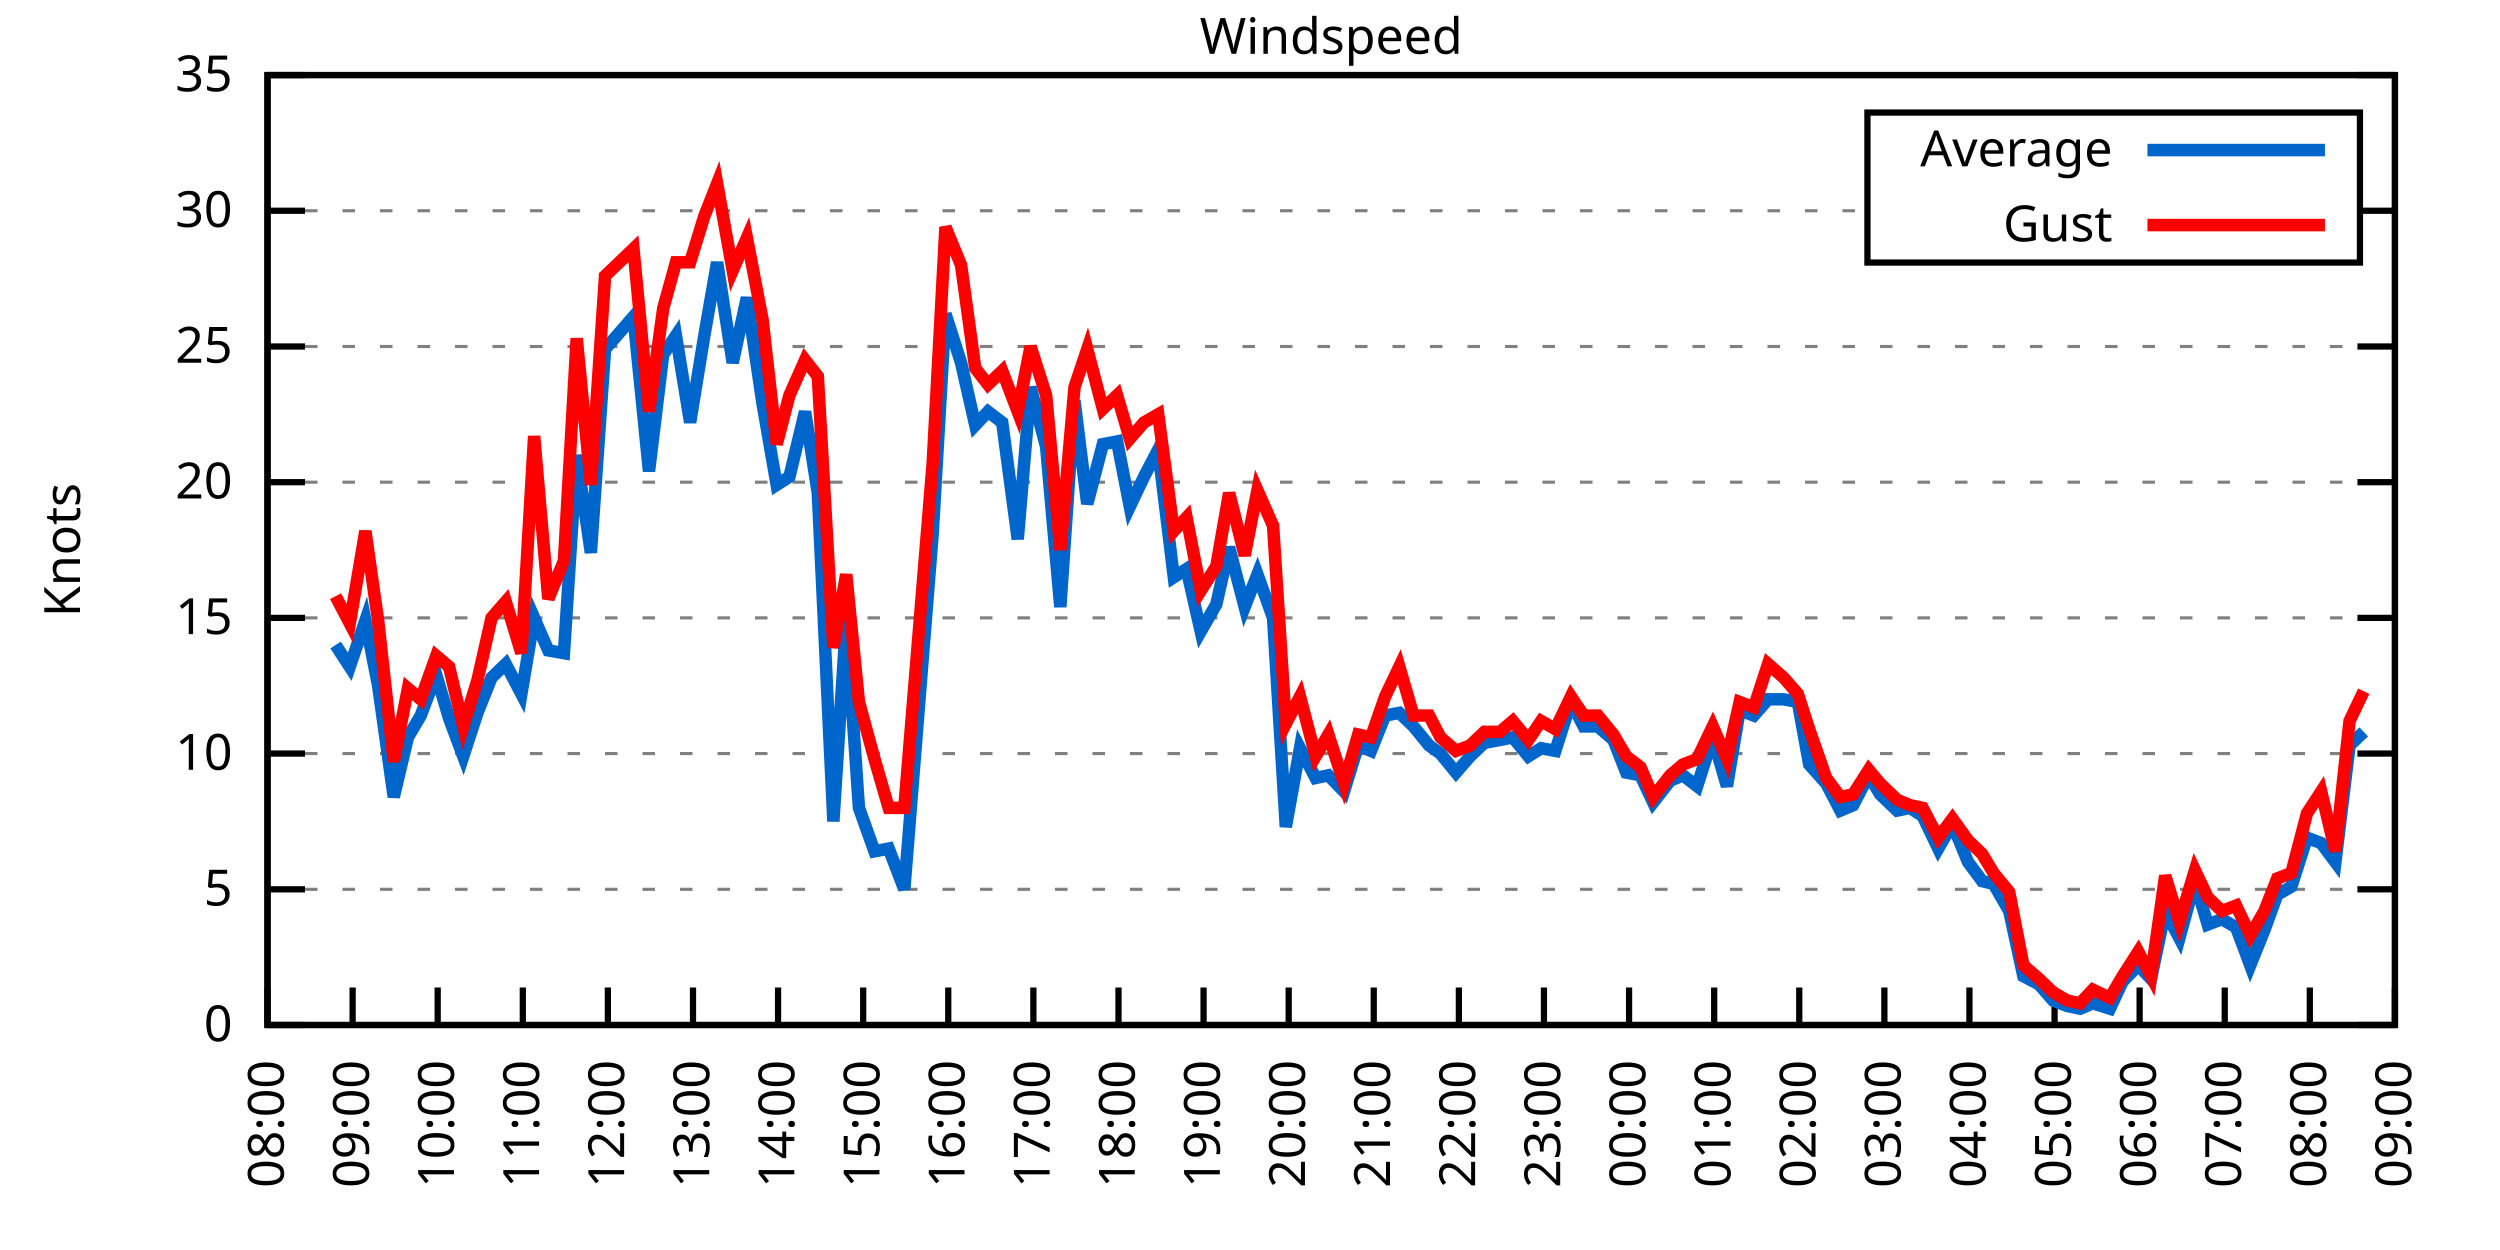
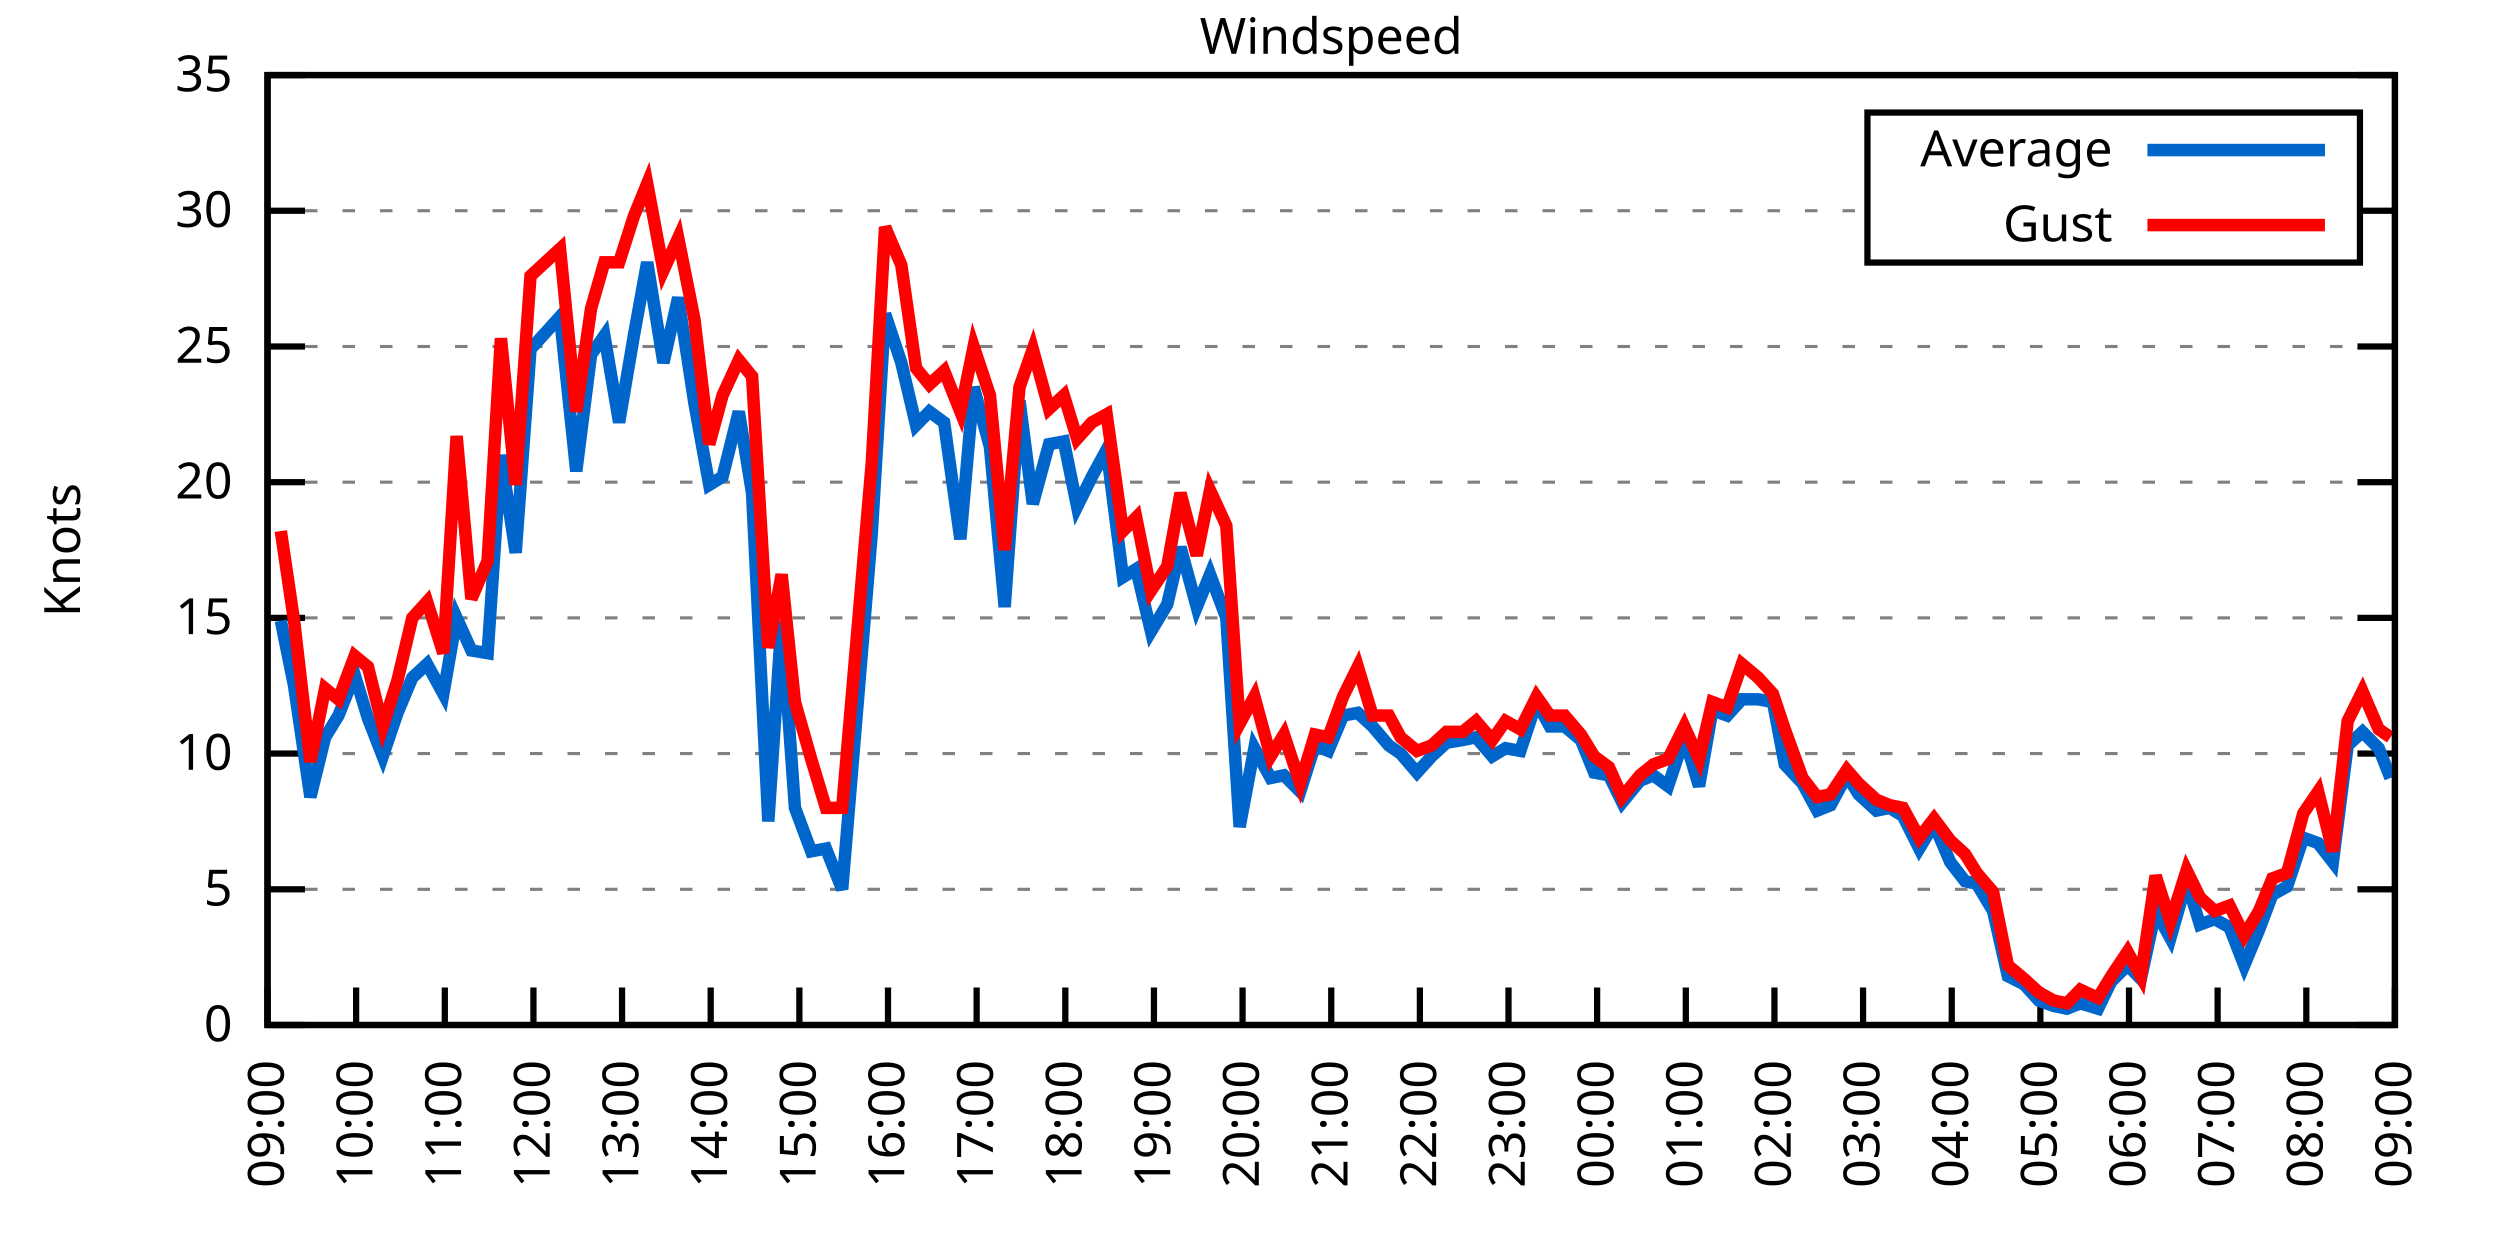
<svg xmlns="http://www.w3.org/2000/svg" xmlns:xlink="http://www.w3.org/1999/xlink" width="400" height="200" viewBox="0 0 400 200">
  <g id="gnuplot_canvas">
    <rect x="0" y="0" width="400" height="200" fill="none" />
    <defs>
      <circle id="gpDot" r="0.5" stroke-width="0.5" stroke="currentColor" />
      <path id="gpPt0" stroke-width="0.333" stroke="currentColor" d="M-1,0 h2 M0,-1 v2" />
      <path id="gpPt1" stroke-width="0.333" stroke="currentColor" d="M-1,-1 L1,1 M1,-1 L-1,1" />
      <path id="gpPt2" stroke-width="0.333" stroke="currentColor" d="M-1,0 L1,0 M0,-1 L0,1 M-1,-1 L1,1 M-1,1 L1,-1" />
      <rect id="gpPt3" stroke-width="0.333" stroke="currentColor" x="-1" y="-1" width="2" height="2" />
      <rect id="gpPt4" stroke-width="0.333" stroke="currentColor" fill="currentColor" x="-1" y="-1" width="2" height="2" />
      <circle id="gpPt5" stroke-width="0.333" stroke="currentColor" cx="0" cy="0" r="1" />
      <use xlink:href="#gpPt5" id="gpPt6" fill="currentColor" stroke="none" />
      <path id="gpPt7" stroke-width="0.333" stroke="currentColor" d="M0,-1.33 L-1.33,0.67 L1.33,0.67 z" />
      <use xlink:href="#gpPt7" id="gpPt8" fill="currentColor" stroke="none" />
      <use xlink:href="#gpPt7" id="gpPt9" stroke="currentColor" transform="rotate(180)" />
      <use xlink:href="#gpPt9" id="gpPt10" fill="currentColor" stroke="none" />
      <use xlink:href="#gpPt3" id="gpPt11" stroke="currentColor" transform="rotate(45)" />
      <use xlink:href="#gpPt11" id="gpPt12" fill="currentColor" stroke="none" />
      <path id="gpPt13" stroke-width="0.333" stroke="currentColor" d="M0,1.330 L1.265,0.411 L0.782,-1.067 L-0.782,-1.076 L-1.265,0.411 z" />
      <use xlink:href="#gpPt13" id="gpPt14" fill="currentColor" stroke="none" />
      <filter id="textbox" filterUnits="objectBoundingBox" x="0" y="0" height="1" width="1">
        <feFlood flood-color="white" flood-opacity="1" result="bgnd" />
        <feComposite in="SourceGraphic" in2="bgnd" operator="atop" />
      </filter>
      <filter id="greybox" filterUnits="objectBoundingBox" x="0" y="0" height="1" width="1">
        <feFlood flood-color="lightgrey" flood-opacity="1" result="grey" />
        <feComposite in="SourceGraphic" in2="grey" operator="atop" />
      </filter>
    </defs>
    <g fill="none" color="white" stroke="currentColor" stroke-width="1.00" stroke-linecap="butt" stroke-linejoin="miter">
</g>
    <g fill="none" color="black" stroke="currentColor" stroke-width="1.00" stroke-linecap="butt" stroke-linejoin="miter">
      <g stroke="none" shape-rendering="crispEdges">
        <polygon fill="rgb(255, 255, 255)" points="42.80,164.00 383.18,164.00 383.18,12.02 42.80,12.02 " />
      </g>
    </g>
    <g fill="none" color="black" stroke="currentColor" stroke-width="1.00" stroke-linecap="butt" stroke-linejoin="miter">
</g>
    <g fill="none" color="black" stroke="black" stroke-width="0.50" stroke-linecap="butt" stroke-linejoin="miter">
</g>
    <g fill="none" color="gray" stroke="currentColor" stroke-width="0.50" stroke-linecap="butt" stroke-linejoin="miter">
      <path stroke="gray" stroke-dasharray="2,4" class="gridline" d="M42.80,164.00 L383.19,164.00  " />
    </g>
    <g fill="none" color="gray" stroke="gray" stroke-width="1.00" stroke-linecap="butt" stroke-linejoin="miter">
</g>
    <g fill="none" color="black" stroke="currentColor" stroke-width="1.00" stroke-linecap="butt" stroke-linejoin="miter">
      <path stroke="black" d="M42.80,164.00 L48.80,164.00 M383.19,164.00 L377.19,164.00  " />
      <g transform="translate(37.20,166.60)" stroke="none" fill="black" font-family="Sans" font-size="8.00" text-anchor="end">
        <text>
          <tspan font-family="Sans"> 0</tspan>
        </text>
      </g>
    </g>
    <g fill="none" color="black" stroke="currentColor" stroke-width="1.00" stroke-linecap="butt" stroke-linejoin="miter">
</g>
    <g fill="none" color="black" stroke="black" stroke-width="0.50" stroke-linecap="butt" stroke-linejoin="miter">
</g>
    <g fill="none" color="gray" stroke="currentColor" stroke-width="0.50" stroke-linecap="butt" stroke-linejoin="miter">
      <path stroke="gray" stroke-dasharray="2,4" class="gridline" d="M42.80,142.29 L383.19,142.29  " />
    </g>
    <g fill="none" color="gray" stroke="gray" stroke-width="1.00" stroke-linecap="butt" stroke-linejoin="miter">
</g>
    <g fill="none" color="black" stroke="currentColor" stroke-width="1.00" stroke-linecap="butt" stroke-linejoin="miter">
      <path stroke="black" d="M42.80,142.29 L48.80,142.29 M383.19,142.29 L377.19,142.29  " />
      <g transform="translate(37.20,144.89)" stroke="none" fill="black" font-family="Sans" font-size="8.00" text-anchor="end">
        <text>
          <tspan font-family="Sans"> 5</tspan>
        </text>
      </g>
    </g>
    <g fill="none" color="black" stroke="currentColor" stroke-width="1.00" stroke-linecap="butt" stroke-linejoin="miter">
</g>
    <g fill="none" color="black" stroke="black" stroke-width="0.50" stroke-linecap="butt" stroke-linejoin="miter">
</g>
    <g fill="none" color="gray" stroke="currentColor" stroke-width="0.50" stroke-linecap="butt" stroke-linejoin="miter">
      <path stroke="gray" stroke-dasharray="2,4" class="gridline" d="M42.80,120.57 L383.19,120.57  " />
    </g>
    <g fill="none" color="gray" stroke="gray" stroke-width="1.00" stroke-linecap="butt" stroke-linejoin="miter">
</g>
    <g fill="none" color="black" stroke="currentColor" stroke-width="1.00" stroke-linecap="butt" stroke-linejoin="miter">
      <path stroke="black" d="M42.80,120.57 L48.80,120.57 M383.19,120.57 L377.19,120.57  " />
      <g transform="translate(37.20,123.17)" stroke="none" fill="black" font-family="Sans" font-size="8.00" text-anchor="end">
        <text>
          <tspan font-family="Sans"> 10</tspan>
        </text>
      </g>
    </g>
    <g fill="none" color="black" stroke="currentColor" stroke-width="1.00" stroke-linecap="butt" stroke-linejoin="miter">
</g>
    <g fill="none" color="black" stroke="black" stroke-width="0.50" stroke-linecap="butt" stroke-linejoin="miter">
</g>
    <g fill="none" color="gray" stroke="currentColor" stroke-width="0.50" stroke-linecap="butt" stroke-linejoin="miter">
      <path stroke="gray" stroke-dasharray="2,4" class="gridline" d="M42.80,98.86 L383.19,98.86  " />
    </g>
    <g fill="none" color="gray" stroke="gray" stroke-width="1.00" stroke-linecap="butt" stroke-linejoin="miter">
</g>
    <g fill="none" color="black" stroke="currentColor" stroke-width="1.00" stroke-linecap="butt" stroke-linejoin="miter">
      <path stroke="black" d="M42.80,98.86 L48.80,98.86 M383.19,98.86 L377.19,98.86  " />
      <g transform="translate(37.20,101.46)" stroke="none" fill="black" font-family="Sans" font-size="8.00" text-anchor="end">
        <text>
          <tspan font-family="Sans"> 15</tspan>
        </text>
      </g>
    </g>
    <g fill="none" color="black" stroke="currentColor" stroke-width="1.00" stroke-linecap="butt" stroke-linejoin="miter">
</g>
    <g fill="none" color="black" stroke="black" stroke-width="0.50" stroke-linecap="butt" stroke-linejoin="miter">
</g>
    <g fill="none" color="gray" stroke="currentColor" stroke-width="0.50" stroke-linecap="butt" stroke-linejoin="miter">
      <path stroke="gray" stroke-dasharray="2,4" class="gridline" d="M42.80,77.15 L383.19,77.15  " />
    </g>
    <g fill="none" color="gray" stroke="gray" stroke-width="1.00" stroke-linecap="butt" stroke-linejoin="miter">
</g>
    <g fill="none" color="black" stroke="currentColor" stroke-width="1.00" stroke-linecap="butt" stroke-linejoin="miter">
      <path stroke="black" d="M42.80,77.15 L48.80,77.15 M383.19,77.15 L377.19,77.15  " />
      <g transform="translate(37.20,79.75)" stroke="none" fill="black" font-family="Sans" font-size="8.00" text-anchor="end">
        <text>
          <tspan font-family="Sans"> 20</tspan>
        </text>
      </g>
    </g>
    <g fill="none" color="black" stroke="currentColor" stroke-width="1.00" stroke-linecap="butt" stroke-linejoin="miter">
</g>
    <g fill="none" color="black" stroke="black" stroke-width="0.50" stroke-linecap="butt" stroke-linejoin="miter">
</g>
    <g fill="none" color="gray" stroke="currentColor" stroke-width="0.50" stroke-linecap="butt" stroke-linejoin="miter">
      <path stroke="gray" stroke-dasharray="2,4" class="gridline" d="M42.80,55.44 L383.19,55.44  " />
    </g>
    <g fill="none" color="gray" stroke="gray" stroke-width="1.00" stroke-linecap="butt" stroke-linejoin="miter">
</g>
    <g fill="none" color="black" stroke="currentColor" stroke-width="1.00" stroke-linecap="butt" stroke-linejoin="miter">
      <path stroke="black" d="M42.80,55.44 L48.80,55.44 M383.19,55.44 L377.19,55.44  " />
      <g transform="translate(37.20,58.04)" stroke="none" fill="black" font-family="Sans" font-size="8.00" text-anchor="end">
        <text>
          <tspan font-family="Sans"> 25</tspan>
        </text>
      </g>
    </g>
    <g fill="none" color="black" stroke="currentColor" stroke-width="1.00" stroke-linecap="butt" stroke-linejoin="miter">
</g>
    <g fill="none" color="black" stroke="black" stroke-width="0.50" stroke-linecap="butt" stroke-linejoin="miter">
</g>
    <g fill="none" color="gray" stroke="currentColor" stroke-width="0.50" stroke-linecap="butt" stroke-linejoin="miter">
      <path stroke="gray" stroke-dasharray="2,4" class="gridline" d="M42.80,33.72 L298.79,33.72 M377.59,33.72 L383.19,33.72  " />
    </g>
    <g fill="none" color="gray" stroke="gray" stroke-width="1.00" stroke-linecap="butt" stroke-linejoin="miter">
</g>
    <g fill="none" color="black" stroke="currentColor" stroke-width="1.00" stroke-linecap="butt" stroke-linejoin="miter">
      <path stroke="black" d="M42.80,33.72 L48.80,33.72 M383.19,33.72 L377.19,33.72  " />
      <g transform="translate(37.20,36.32)" stroke="none" fill="black" font-family="Sans" font-size="8.00" text-anchor="end">
        <text>
          <tspan font-family="Sans"> 30</tspan>
        </text>
      </g>
    </g>
    <g fill="none" color="black" stroke="currentColor" stroke-width="1.00" stroke-linecap="butt" stroke-linejoin="miter">
</g>
    <g fill="none" color="black" stroke="black" stroke-width="0.50" stroke-linecap="butt" stroke-linejoin="miter">
</g>
    <g fill="none" color="gray" stroke="currentColor" stroke-width="0.50" stroke-linecap="butt" stroke-linejoin="miter">
      <path stroke="gray" stroke-dasharray="2,4" class="gridline" d="M42.80,12.01 L383.19,12.01  " />
    </g>
    <g fill="none" color="gray" stroke="gray" stroke-width="1.00" stroke-linecap="butt" stroke-linejoin="miter">
</g>
    <g fill="none" color="black" stroke="currentColor" stroke-width="1.00" stroke-linecap="butt" stroke-linejoin="miter">
      <path stroke="black" d="M42.80,12.01 L48.80,12.01 M383.19,12.01 L377.19,12.01  " />
      <g transform="translate(37.20,14.61)" stroke="none" fill="black" font-family="Sans" font-size="8.00" text-anchor="end">
        <text>
          <tspan font-family="Sans"> 35</tspan>
        </text>
      </g>
    </g>
    <g fill="none" color="black" stroke="currentColor" stroke-width="1.00" stroke-linecap="butt" stroke-linejoin="miter">
      <path stroke="black" d="M42.80,164.00 L42.80,158.00  " />
      <g transform="translate(45.40,169.60) rotate(270.00)" stroke="none" fill="black" font-family="Sans" font-size="8.00" text-anchor="end">
        <text>
-           <tspan font-family="Sans">08:00</tspan>
-         </text>
-       </g>
-     </g>
-     <g fill="none" color="black" stroke="currentColor" stroke-width="1.00" stroke-linecap="butt" stroke-linejoin="miter">
-       <path stroke="black" d="M56.42,164.00 L56.42,158.00  " />
-       <g transform="translate(59.02,169.60) rotate(270.00)" stroke="none" fill="black" font-family="Sans" font-size="8.00" text-anchor="end">
-         <text>
          <tspan font-family="Sans">09:00</tspan>
        </text>
      </g>
    </g>
    <g fill="none" color="black" stroke="currentColor" stroke-width="1.00" stroke-linecap="butt" stroke-linejoin="miter">
-       <path stroke="black" d="M70.03,164.00 L70.03,158.00  " />
-       <g transform="translate(72.63,169.60) rotate(270.00)" stroke="none" fill="black" font-family="Sans" font-size="8.00" text-anchor="end">
+       <path stroke="black" d="M56.98,164.00 L56.98,158.00  " />
+       <g transform="translate(59.58,169.60) rotate(270.00)" stroke="none" fill="black" font-family="Sans" font-size="8.00" text-anchor="end">
        <text>
          <tspan font-family="Sans">10:00</tspan>
        </text>
      </g>
    </g>
    <g fill="none" color="black" stroke="currentColor" stroke-width="1.00" stroke-linecap="butt" stroke-linejoin="miter">
-       <path stroke="black" d="M83.65,164.00 L83.65,158.00  " />
-       <g transform="translate(86.25,169.60) rotate(270.00)" stroke="none" fill="black" font-family="Sans" font-size="8.00" text-anchor="end">
+       <path stroke="black" d="M71.17,164.00 L71.17,158.00  " />
+       <g transform="translate(73.77,169.60) rotate(270.00)" stroke="none" fill="black" font-family="Sans" font-size="8.00" text-anchor="end">
        <text>
          <tspan font-family="Sans">11:00</tspan>
        </text>
      </g>
    </g>
    <g fill="none" color="black" stroke="currentColor" stroke-width="1.00" stroke-linecap="butt" stroke-linejoin="miter">
-       <path stroke="black" d="M97.26,164.00 L97.26,158.00  " />
-       <g transform="translate(99.86,169.60) rotate(270.00)" stroke="none" fill="black" font-family="Sans" font-size="8.00" text-anchor="end">
+       <path stroke="black" d="M85.35,164.00 L85.35,158.00  " />
+       <g transform="translate(87.95,169.60) rotate(270.00)" stroke="none" fill="black" font-family="Sans" font-size="8.00" text-anchor="end">
        <text>
          <tspan font-family="Sans">12:00</tspan>
        </text>
      </g>
    </g>
    <g fill="none" color="black" stroke="currentColor" stroke-width="1.00" stroke-linecap="butt" stroke-linejoin="miter">
-       <path stroke="black" d="M110.88,164.00 L110.88,158.00  " />
-       <g transform="translate(113.48,169.60) rotate(270.00)" stroke="none" fill="black" font-family="Sans" font-size="8.00" text-anchor="end">
+       <path stroke="black" d="M99.53,164.00 L99.53,158.00  " />
+       <g transform="translate(102.13,169.60) rotate(270.00)" stroke="none" fill="black" font-family="Sans" font-size="8.00" text-anchor="end">
        <text>
          <tspan font-family="Sans">13:00</tspan>
        </text>
      </g>
    </g>
    <g fill="none" color="black" stroke="currentColor" stroke-width="1.00" stroke-linecap="butt" stroke-linejoin="miter">
-       <path stroke="black" d="M124.49,164.00 L124.49,158.00  " />
-       <g transform="translate(127.09,169.60) rotate(270.00)" stroke="none" fill="black" font-family="Sans" font-size="8.00" text-anchor="end">
+       <path stroke="black" d="M113.71,164.00 L113.71,158.00  " />
+       <g transform="translate(116.31,169.60) rotate(270.00)" stroke="none" fill="black" font-family="Sans" font-size="8.00" text-anchor="end">
        <text>
          <tspan font-family="Sans">14:00</tspan>
        </text>
      </g>
    </g>
    <g fill="none" color="black" stroke="currentColor" stroke-width="1.00" stroke-linecap="butt" stroke-linejoin="miter">
-       <path stroke="black" d="M138.11,164.00 L138.11,158.00  " />
-       <g transform="translate(140.71,169.60) rotate(270.00)" stroke="none" fill="black" font-family="Sans" font-size="8.00" text-anchor="end">
+       <path stroke="black" d="M127.90,164.00 L127.90,158.00  " />
+       <g transform="translate(130.50,169.60) rotate(270.00)" stroke="none" fill="black" font-family="Sans" font-size="8.00" text-anchor="end">
        <text>
          <tspan font-family="Sans">15:00</tspan>
        </text>
      </g>
    </g>
    <g fill="none" color="black" stroke="currentColor" stroke-width="1.00" stroke-linecap="butt" stroke-linejoin="miter">
-       <path stroke="black" d="M151.72,164.00 L151.72,158.00  " />
-       <g transform="translate(154.32,169.60) rotate(270.00)" stroke="none" fill="black" font-family="Sans" font-size="8.00" text-anchor="end">
+       <path stroke="black" d="M142.08,164.00 L142.08,158.00  " />
+       <g transform="translate(144.68,169.60) rotate(270.00)" stroke="none" fill="black" font-family="Sans" font-size="8.00" text-anchor="end">
        <text>
          <tspan font-family="Sans">16:00</tspan>
        </text>
      </g>
    </g>
    <g fill="none" color="black" stroke="currentColor" stroke-width="1.00" stroke-linecap="butt" stroke-linejoin="miter">
-       <path stroke="black" d="M165.34,164.00 L165.34,158.00  " />
-       <g transform="translate(167.94,169.60) rotate(270.00)" stroke="none" fill="black" font-family="Sans" font-size="8.00" text-anchor="end">
+       <path stroke="black" d="M156.26,164.00 L156.26,158.00  " />
+       <g transform="translate(158.86,169.60) rotate(270.00)" stroke="none" fill="black" font-family="Sans" font-size="8.00" text-anchor="end">
        <text>
          <tspan font-family="Sans">17:00</tspan>
        </text>
      </g>
    </g>
    <g fill="none" color="black" stroke="currentColor" stroke-width="1.00" stroke-linecap="butt" stroke-linejoin="miter">
-       <path stroke="black" d="M178.96,164.00 L178.96,158.00  " />
-       <g transform="translate(181.56,169.60) rotate(270.00)" stroke="none" fill="black" font-family="Sans" font-size="8.00" text-anchor="end">
+       <path stroke="black" d="M170.45,164.00 L170.45,158.00  " />
+       <g transform="translate(173.05,169.60) rotate(270.00)" stroke="none" fill="black" font-family="Sans" font-size="8.00" text-anchor="end">
        <text>
          <tspan font-family="Sans">18:00</tspan>
        </text>
      </g>
    </g>
    <g fill="none" color="black" stroke="currentColor" stroke-width="1.00" stroke-linecap="butt" stroke-linejoin="miter">
-       <path stroke="black" d="M192.57,164.00 L192.57,158.00  " />
-       <g transform="translate(195.17,169.60) rotate(270.00)" stroke="none" fill="black" font-family="Sans" font-size="8.00" text-anchor="end">
+       <path stroke="black" d="M184.63,164.00 L184.63,158.00  " />
+       <g transform="translate(187.23,169.60) rotate(270.00)" stroke="none" fill="black" font-family="Sans" font-size="8.00" text-anchor="end">
        <text>
          <tspan font-family="Sans">19:00</tspan>
        </text>
      </g>
    </g>
    <g fill="none" color="black" stroke="currentColor" stroke-width="1.00" stroke-linecap="butt" stroke-linejoin="miter">
-       <path stroke="black" d="M206.19,164.00 L206.19,158.00  " />
-       <g transform="translate(208.79,169.60) rotate(270.00)" stroke="none" fill="black" font-family="Sans" font-size="8.00" text-anchor="end">
+       <path stroke="black" d="M198.81,164.00 L198.81,158.00  " />
+       <g transform="translate(201.41,169.60) rotate(270.00)" stroke="none" fill="black" font-family="Sans" font-size="8.00" text-anchor="end">
        <text>
          <tspan font-family="Sans">20:00</tspan>
        </text>
      </g>
    </g>
    <g fill="none" color="black" stroke="currentColor" stroke-width="1.00" stroke-linecap="butt" stroke-linejoin="miter">
-       <path stroke="black" d="M219.80,164.00 L219.80,158.00  " />
-       <g transform="translate(222.40,169.60) rotate(270.00)" stroke="none" fill="black" font-family="Sans" font-size="8.00" text-anchor="end">
+       <path stroke="black" d="M213.00,164.00 L213.00,158.00  " />
+       <g transform="translate(215.60,169.60) rotate(270.00)" stroke="none" fill="black" font-family="Sans" font-size="8.00" text-anchor="end">
        <text>
          <tspan font-family="Sans">21:00</tspan>
        </text>
      </g>
    </g>
    <g fill="none" color="black" stroke="currentColor" stroke-width="1.00" stroke-linecap="butt" stroke-linejoin="miter">
-       <path stroke="black" d="M233.42,164.00 L233.42,158.00  " />
-       <g transform="translate(236.02,169.60) rotate(270.00)" stroke="none" fill="black" font-family="Sans" font-size="8.00" text-anchor="end">
+       <path stroke="black" d="M227.18,164.00 L227.18,158.00  " />
+       <g transform="translate(229.78,169.60) rotate(270.00)" stroke="none" fill="black" font-family="Sans" font-size="8.00" text-anchor="end">
        <text>
          <tspan font-family="Sans">22:00</tspan>
        </text>
      </g>
    </g>
    <g fill="none" color="black" stroke="currentColor" stroke-width="1.00" stroke-linecap="butt" stroke-linejoin="miter">
-       <path stroke="black" d="M247.03,164.00 L247.03,158.00  " />
-       <g transform="translate(249.63,169.60) rotate(270.00)" stroke="none" fill="black" font-family="Sans" font-size="8.00" text-anchor="end">
+       <path stroke="black" d="M241.36,164.00 L241.36,158.00  " />
+       <g transform="translate(243.96,169.60) rotate(270.00)" stroke="none" fill="black" font-family="Sans" font-size="8.00" text-anchor="end">
        <text>
          <tspan font-family="Sans">23:00</tspan>
        </text>
      </g>
    </g>
    <g fill="none" color="black" stroke="currentColor" stroke-width="1.00" stroke-linecap="butt" stroke-linejoin="miter">
-       <path stroke="black" d="M260.65,164.00 L260.65,158.00  " />
-       <g transform="translate(263.25,169.60) rotate(270.00)" stroke="none" fill="black" font-family="Sans" font-size="8.00" text-anchor="end">
+       <path stroke="black" d="M255.54,164.00 L255.54,158.00  " />
+       <g transform="translate(258.14,169.60) rotate(270.00)" stroke="none" fill="black" font-family="Sans" font-size="8.00" text-anchor="end">
        <text>
          <tspan font-family="Sans">00:00</tspan>
        </text>
      </g>
    </g>
    <g fill="none" color="black" stroke="currentColor" stroke-width="1.00" stroke-linecap="butt" stroke-linejoin="miter">
-       <path stroke="black" d="M274.27,164.00 L274.27,158.00  " />
-       <g transform="translate(276.87,169.60) rotate(270.00)" stroke="none" fill="black" font-family="Sans" font-size="8.00" text-anchor="end">
+       <path stroke="black" d="M269.73,164.00 L269.73,158.00  " />
+       <g transform="translate(272.33,169.60) rotate(270.00)" stroke="none" fill="black" font-family="Sans" font-size="8.00" text-anchor="end">
        <text>
          <tspan font-family="Sans">01:00</tspan>
        </text>
      </g>
    </g>
    <g fill="none" color="black" stroke="currentColor" stroke-width="1.00" stroke-linecap="butt" stroke-linejoin="miter">
-       <path stroke="black" d="M287.88,164.00 L287.88,158.00  " />
-       <g transform="translate(290.48,169.60) rotate(270.00)" stroke="none" fill="black" font-family="Sans" font-size="8.00" text-anchor="end">
+       <path stroke="black" d="M283.91,164.00 L283.91,158.00  " />
+       <g transform="translate(286.51,169.60) rotate(270.00)" stroke="none" fill="black" font-family="Sans" font-size="8.00" text-anchor="end">
        <text>
          <tspan font-family="Sans">02:00</tspan>
        </text>
      </g>
    </g>
    <g fill="none" color="black" stroke="currentColor" stroke-width="1.00" stroke-linecap="butt" stroke-linejoin="miter">
-       <path stroke="black" d="M301.50,164.00 L301.50,158.00  " />
-       <g transform="translate(304.10,169.60) rotate(270.00)" stroke="none" fill="black" font-family="Sans" font-size="8.00" text-anchor="end">
+       <path stroke="black" d="M298.09,164.00 L298.09,158.00  " />
+       <g transform="translate(300.69,169.60) rotate(270.00)" stroke="none" fill="black" font-family="Sans" font-size="8.00" text-anchor="end">
        <text>
          <tspan font-family="Sans">03:00</tspan>
        </text>
      </g>
    </g>
    <g fill="none" color="black" stroke="currentColor" stroke-width="1.00" stroke-linecap="butt" stroke-linejoin="miter">
-       <path stroke="black" d="M315.11,164.00 L315.11,158.00  " />
-       <g transform="translate(317.71,169.60) rotate(270.00)" stroke="none" fill="black" font-family="Sans" font-size="8.00" text-anchor="end">
+       <path stroke="black" d="M312.28,164.00 L312.28,158.00  " />
+       <g transform="translate(314.88,169.60) rotate(270.00)" stroke="none" fill="black" font-family="Sans" font-size="8.00" text-anchor="end">
        <text>
          <tspan font-family="Sans">04:00</tspan>
        </text>
      </g>
    </g>
    <g fill="none" color="black" stroke="currentColor" stroke-width="1.00" stroke-linecap="butt" stroke-linejoin="miter">
-       <path stroke="black" d="M328.73,164.00 L328.73,158.00  " />
-       <g transform="translate(331.33,169.60) rotate(270.00)" stroke="none" fill="black" font-family="Sans" font-size="8.00" text-anchor="end">
+       <path stroke="black" d="M326.46,164.00 L326.46,158.00  " />
+       <g transform="translate(329.06,169.60) rotate(270.00)" stroke="none" fill="black" font-family="Sans" font-size="8.00" text-anchor="end">
        <text>
          <tspan font-family="Sans">05:00</tspan>
        </text>
      </g>
    </g>
    <g fill="none" color="black" stroke="currentColor" stroke-width="1.00" stroke-linecap="butt" stroke-linejoin="miter">
-       <path stroke="black" d="M342.34,164.00 L342.34,158.00  " />
-       <g transform="translate(344.94,169.60) rotate(270.00)" stroke="none" fill="black" font-family="Sans" font-size="8.00" text-anchor="end">
+       <path stroke="black" d="M340.64,164.00 L340.64,158.00  " />
+       <g transform="translate(343.24,169.60) rotate(270.00)" stroke="none" fill="black" font-family="Sans" font-size="8.00" text-anchor="end">
        <text>
          <tspan font-family="Sans">06:00</tspan>
        </text>
      </g>
    </g>
    <g fill="none" color="black" stroke="currentColor" stroke-width="1.00" stroke-linecap="butt" stroke-linejoin="miter">
-       <path stroke="black" d="M355.96,164.00 L355.96,158.00  " />
-       <g transform="translate(358.56,169.60) rotate(270.00)" stroke="none" fill="black" font-family="Sans" font-size="8.00" text-anchor="end">
+       <path stroke="black" d="M354.82,164.00 L354.82,158.00  " />
+       <g transform="translate(357.42,169.60) rotate(270.00)" stroke="none" fill="black" font-family="Sans" font-size="8.00" text-anchor="end">
        <text>
          <tspan font-family="Sans">07:00</tspan>
        </text>
      </g>
    </g>
    <g fill="none" color="black" stroke="currentColor" stroke-width="1.00" stroke-linecap="butt" stroke-linejoin="miter">
-       <path stroke="black" d="M369.57,164.00 L369.57,158.00  " />
-       <g transform="translate(372.17,169.60) rotate(270.00)" stroke="none" fill="black" font-family="Sans" font-size="8.00" text-anchor="end">
+       <path stroke="black" d="M369.01,164.00 L369.01,158.00  " />
+       <g transform="translate(371.61,169.60) rotate(270.00)" stroke="none" fill="black" font-family="Sans" font-size="8.00" text-anchor="end">
        <text>
          <tspan font-family="Sans">08:00</tspan>
        </text>
      </g>
    </g>
    <g fill="none" color="black" stroke="currentColor" stroke-width="1.00" stroke-linecap="butt" stroke-linejoin="miter">
      <path stroke="black" d="M383.19,164.00 L383.19,158.00  " />
      <g transform="translate(385.79,169.60) rotate(270.00)" stroke="none" fill="black" font-family="Sans" font-size="8.00" text-anchor="end">
        <text>
          <tspan font-family="Sans">09:00</tspan>
        </text>
      </g>
    </g>
    <g fill="none" color="black" stroke="currentColor" stroke-width="1.00" stroke-linecap="butt" stroke-linejoin="miter">
</g>
    <g fill="none" color="black" stroke="currentColor" stroke-width="1.00" stroke-linecap="butt" stroke-linejoin="miter">
      <path stroke="black" d="M42.80,12.01 L42.80,164.00 L383.19,164.00 L383.19,12.01 L42.80,12.01 Z  " />
    </g>
    <g fill="none" color="black" stroke="currentColor" stroke-width="1.00" stroke-linecap="butt" stroke-linejoin="miter">
</g>
    <g fill="none" color="black" stroke="currentColor" stroke-width="1.00" stroke-linecap="butt" stroke-linejoin="miter">
      <path stroke="black" d="M298.79,42.01 L298.79,18.01 L377.59,18.01 L377.59,42.01 L298.79,42.01 Z  " />
    </g>
    <g id="Windspeed_plot_1">
      <g fill="none" color="white" stroke="black" stroke-width="2.00" stroke-linecap="butt" stroke-linejoin="miter">
</g>
      <g fill="none" color="black" stroke="currentColor" stroke-width="2.00" stroke-linecap="butt" stroke-linejoin="miter">
        <g transform="translate(337.99,26.61)" stroke="none" fill="black" font-family="Sans" font-size="8.00" text-anchor="end">
          <text>
            <tspan font-family="Sans">Average</tspan>
          </text>
        </g>
      </g>
      <g fill="none" color="black" stroke="currentColor" stroke-width="2.00" stroke-linecap="butt" stroke-linejoin="miter">
-         <path stroke="rgb(  0, 102, 204)" d="M343.59,24.01 L371.99,24.01 M53.69,103.20 L55.96,106.68 L58.46,99.30 L60.50,109.72 L63.00,127.52 L65.27,117.97   L67.31,114.49 L69.80,107.98 L71.85,114.93 L74.12,121.01 L76.39,114.06 L78.65,108.42 L80.92,106.24 L83.42,111.02   L85.46,98.86 L87.73,104.07 L90.23,104.51 L92.27,72.81 L94.54,88.44 L96.81,55.87 L101.35,50.66 L103.84,75.41   L106.11,56.74 L108.15,53.70 L110.42,67.59 L112.69,53.70 L114.74,41.97 L117.23,58.04 L119.50,47.62 L122.00,64.56   L124.27,77.58 L126.31,76.28 L128.81,65.86 L130.85,78.89 L133.34,131.43 L135.39,99.30 L137.43,129.26 L139.92,136.21   L142.19,135.77 L144.69,142.29 L149.23,85.40 L151.27,50.22 L153.77,58.04 L156.04,68.03 L158.08,65.86 L160.35,67.59   L162.84,86.27 L164.89,61.95 L167.38,71.50 L169.65,97.12 L171.92,64.12 L173.96,80.62 L176.46,71.07 L178.73,70.63   L180.77,81.06 L183.04,76.28 L185.31,71.94 L187.81,92.35 L189.85,91.04 L192.12,101.03 L194.61,96.69 L196.66,87.57   L199.15,97.12 L201.19,91.91 L203.69,98.86 L205.73,132.30 L208.00,119.71 L210.50,124.48 L212.54,124.05 L215.04,126.65   L217.31,119.27 L219.35,120.14 L221.62,114.49 L223.89,114.06 L226.16,116.23 L228.65,119.27 L230.47,120.57 L232.96,123.61   L235.23,121.01 L237.50,118.84 L240.00,118.40 L242.04,117.97 L244.54,121.01 L246.58,119.71 L248.85,120.14 L251.35,112.32   L253.39,116.23 L255.66,116.23 L258.15,118.40 L260.20,123.61 L262.47,124.05 L264.51,128.39 L267.23,124.92 L269.27,124.05   L271.54,125.79 L274.04,117.97 L276.31,125.79 L278.35,113.63 L280.62,114.49 L282.89,111.89 L285.38,111.89 L287.65,112.32   L289.47,122.31 L292.19,125.35 L294.46,129.69 L296.50,128.83 L299.00,124.05 L300.82,127.09 L303.54,129.69 L305.58,129.26   L307.62,130.56 L310.12,135.77 L312.39,131.86 L314.89,137.94 L317.15,140.98 L318.97,141.42 L321.47,145.76 L323.74,156.18   L326.23,157.49 L328.50,160.09 L330.77,160.96 L332.81,161.39 L334.85,160.53 L337.58,161.39 L339.62,157.05 L342.12,154.45   L344.16,156.62 L346.43,145.76 L348.70,150.10 L351.19,140.98 L353.24,147.93 L355.50,147.06 L357.77,148.37 L360.04,154.45   L362.31,148.80 L364.36,143.16 L366.62,141.85 L369.12,134.04 L371.39,134.90 L373.66,137.94 L375.93,119.27 L378.20,117.10    " />
+         <path stroke="rgb(  0, 102, 204)" d="M343.59,24.01 L371.99,24.01 M44.93,99.30 L47.05,109.72 L49.66,127.52 L52.02,117.97 L54.15,114.49 L56.75,107.98   L58.87,114.93 L61.24,121.01 L63.60,114.06 L65.97,108.42 L68.33,106.24 L70.93,111.02 L73.06,98.86 L75.42,104.07   L78.02,104.51 L80.15,72.81 L82.51,88.44 L84.88,55.87 L89.60,50.66 L92.20,75.41 L94.57,56.74 L96.70,53.70   L99.06,67.59 L101.42,53.70 L103.55,41.97 L106.15,58.04 L108.51,47.62 L111.11,64.56 L113.48,77.58 L115.61,76.28   L118.21,65.86 L120.33,78.89 L122.93,131.43 L125.06,99.30 L127.19,129.26 L129.79,136.21 L132.15,135.77 L134.75,142.29   L139.48,85.40 L141.61,50.22 L144.21,58.04 L146.57,68.03 L148.70,65.86 L151.06,67.59 L153.66,86.27 L155.79,61.95   L158.39,71.50 L160.75,97.12 L163.12,64.12 L165.25,80.62 L167.85,71.07 L170.21,70.63 L172.34,81.06 L174.70,76.28   L177.06,71.94 L179.67,92.35 L181.79,91.04 L184.16,101.03 L186.76,96.69 L188.88,87.57 L191.48,97.12 L193.61,91.91   L196.21,98.86 L198.34,132.30 L200.70,119.71 L203.30,124.48 L205.43,124.05 L208.03,126.65 L210.39,119.27 L212.52,120.14   L214.89,114.49 L217.25,114.06 L219.61,116.23 L222.21,119.27 L224.10,120.57 L226.71,123.61 L229.07,121.01 L231.43,118.84   L234.03,118.40 L236.16,117.97 L238.76,121.01 L240.89,119.71 L243.25,120.14 L245.85,112.32 L247.98,116.23 L250.34,116.23   L252.94,118.40 L255.07,123.61 L257.43,124.05 L259.56,128.39 L262.40,124.92 L264.53,124.05 L266.89,125.79 L269.49,117.97   L271.85,125.79 L273.98,113.63 L276.35,114.49 L278.71,111.89 L281.31,111.89 L283.67,112.32 L285.56,122.31 L288.40,125.35   L290.76,129.69 L292.89,128.83 L295.49,124.05 L297.38,127.09 L300.22,129.69 L302.35,129.26 L304.47,130.56 L307.08,135.77   L309.44,131.86 L312.04,137.94 L314.40,140.98 L316.29,141.42 L318.89,145.76 L321.26,156.18 L323.86,157.49 L326.22,160.09   L328.59,160.96 L330.71,161.39 L332.84,160.53 L335.68,161.39 L337.80,157.05 L340.40,154.45 L342.53,156.62 L344.90,145.76   L347.26,150.10 L349.86,140.98 L351.99,147.93 L354.35,147.06 L356.72,148.37 L359.08,154.45 L361.44,148.80 L363.57,143.16   L365.93,141.85 L368.53,134.04 L370.90,134.90 L373.26,137.94 L375.63,119.27 L377.99,117.10 L380.59,119.71 L382.48,124.48    " />
      </g>
    </g>
    <g id="Windspeed_plot_2">
      <g fill="none" color="black" stroke="currentColor" stroke-width="2.00" stroke-linecap="butt" stroke-linejoin="miter">
        <g transform="translate(337.99,38.61)" stroke="none" fill="black" font-family="Sans" font-size="8.00" text-anchor="end">
          <text>
            <tspan font-family="Sans">Gust</tspan>
          </text>
        </g>
      </g>
      <g fill="none" color="black" stroke="currentColor" stroke-width="2.00" stroke-linecap="butt" stroke-linejoin="miter">
-         <path stroke="rgb(255,   0,   0)" d="M343.59,36.01 L371.99,36.01 M53.69,95.39 L55.96,99.73 L58.46,84.97 L60.50,99.30 L63.00,121.88 L65.27,110.15   L67.31,111.89 L69.80,104.94 L71.85,106.68 L74.12,116.23 L76.39,108.85 L78.65,98.86 L80.92,96.26 L83.42,104.51   L85.46,69.77 L87.73,95.82 L90.23,89.74 L92.27,54.13 L94.54,77.58 L96.81,44.15 L101.35,39.80 L103.84,65.86   L106.11,49.36 L108.15,41.97 L110.42,41.97 L112.69,34.59 L114.74,29.38 L117.23,43.28 L119.50,38.07 L122.00,51.09   L124.27,71.07 L126.31,63.25 L128.81,57.61 L130.85,60.21 L133.34,103.64 L135.39,91.91 L137.43,112.32 L139.92,121.44   L142.19,129.26 L144.69,129.26 L149.23,74.11 L151.27,36.33 L153.77,42.41 L156.04,58.91 L158.08,61.52 L160.35,59.34   L162.84,65.86 L164.89,55.44 L167.38,63.25 L169.65,88.00 L171.92,61.95 L173.96,55.87 L176.46,65.42 L178.73,63.25   L180.77,70.20 L183.04,67.59 L185.31,66.29 L187.81,84.97 L189.85,82.79 L192.12,94.52 L194.61,90.61 L196.66,78.89   L199.15,88.87 L201.19,78.45 L203.69,84.10 L205.73,115.80 L208.00,111.45 L210.50,121.01 L212.54,117.53 L215.04,125.35   L217.31,117.53 L219.35,117.97 L221.62,111.45 L223.89,106.68 L226.16,114.49 L228.65,114.49 L230.47,117.97 L232.96,120.14   L235.23,119.27 L237.50,117.10 L240.00,117.10 L242.04,115.36 L244.54,118.40 L246.58,115.36 L248.85,116.67 L251.35,111.45   L253.39,114.49 L255.66,114.49 L258.15,117.53 L260.20,121.01 L262.47,122.75 L264.51,127.52 L267.23,124.05 L269.27,122.31   L271.54,121.44 L274.04,116.23 L276.31,121.44 L278.35,112.32 L280.62,113.19 L282.89,106.24 L285.38,108.42 L287.65,111.02   L289.47,116.67 L292.19,124.48 L294.46,127.52 L296.50,127.09 L299.00,123.18 L300.82,125.35 L303.54,127.96 L305.58,128.83   L307.62,129.26 L310.12,134.04 L312.39,131.00 L314.89,134.47 L317.15,136.64 L318.97,139.68 L321.47,142.72 L323.74,154.45   L326.23,156.62 L328.50,158.79 L330.77,160.09 L332.81,160.53 L334.85,158.35 L337.58,159.66 L339.62,156.18 L342.12,152.28   L344.16,156.18 L346.43,140.12 L348.70,147.50 L351.19,139.25 L353.24,143.59 L355.50,145.76 L357.77,144.89 L360.04,149.67   L362.31,145.76 L364.36,140.55 L366.62,139.68 L369.12,130.13 L371.39,126.65 L373.66,136.21 L375.93,115.36 L378.20,110.59    " />
+         <path stroke="rgb(255,   0,   0)" d="M343.59,36.01 L371.99,36.01 M44.93,84.97 L47.05,99.30 L49.66,121.88 L52.02,110.15 L54.15,111.89 L56.75,104.94   L58.87,106.68 L61.24,116.23 L63.60,108.85 L65.97,98.86 L68.33,96.26 L70.93,104.51 L73.06,69.77 L75.42,95.82   L78.02,89.74 L80.15,54.13 L82.51,77.58 L84.88,44.15 L89.60,39.80 L92.20,65.86 L94.57,49.36 L96.70,41.97   L99.06,41.97 L101.42,34.59 L103.55,29.38 L106.15,43.28 L108.51,38.07 L111.11,51.09 L113.48,71.07 L115.61,63.25   L118.21,57.61 L120.33,60.21 L122.93,103.64 L125.06,91.91 L127.19,112.32 L129.79,121.44 L132.15,129.26 L134.75,129.26   L139.48,74.11 L141.61,36.33 L144.21,42.41 L146.57,58.91 L148.70,61.52 L151.06,59.34 L153.66,65.86 L155.79,55.44   L158.39,63.25 L160.75,88.00 L163.12,61.95 L165.25,55.87 L167.85,65.42 L170.21,63.25 L172.34,70.20 L174.70,67.59   L177.06,66.29 L179.67,84.97 L181.79,82.79 L184.16,94.52 L186.76,90.61 L188.88,78.89 L191.48,88.87 L193.61,78.45   L196.21,84.10 L198.34,115.80 L200.70,111.45 L203.30,121.01 L205.43,117.53 L208.03,125.35 L210.39,117.53 L212.52,117.97   L214.89,111.45 L217.25,106.68 L219.61,114.49 L222.21,114.49 L224.10,117.97 L226.71,120.14 L229.07,119.27 L231.43,117.10   L234.03,117.10 L236.16,115.36 L238.76,118.40 L240.89,115.36 L243.25,116.67 L245.85,111.45 L247.98,114.49 L250.34,114.49   L252.94,117.53 L255.07,121.01 L257.43,122.75 L259.56,127.52 L262.40,124.05 L264.53,122.31 L266.89,121.44 L269.49,116.23   L271.85,121.44 L273.98,112.32 L276.35,113.19 L278.71,106.24 L281.31,108.42 L283.67,111.02 L285.56,116.67 L288.40,124.48   L290.76,127.52 L292.89,127.09 L295.49,123.18 L297.38,125.35 L300.22,127.96 L302.35,128.83 L304.47,129.26 L307.08,134.04   L309.44,131.00 L312.04,134.47 L314.40,136.64 L316.29,139.68 L318.89,142.72 L321.26,154.45 L323.86,156.62 L326.22,158.79   L328.59,160.09 L330.71,160.53 L332.84,158.35 L335.68,159.66 L337.80,156.18 L340.40,152.28 L342.53,156.18 L344.90,140.12   L347.26,147.50 L349.86,139.25 L351.99,143.59 L354.35,145.76 L356.72,144.89 L359.08,149.67 L361.44,145.76 L363.57,140.55   L365.93,139.68 L368.53,130.13 L370.90,126.65 L373.26,136.21 L375.63,115.36 L377.99,110.59 L380.59,116.67 L382.48,117.97    " />
      </g>
    </g>
    <g fill="none" color="black" stroke="currentColor" stroke-width="2.00" stroke-linecap="butt" stroke-linejoin="miter">
</g>
    <g fill="none" color="black" stroke="black" stroke-width="1.00" stroke-linecap="butt" stroke-linejoin="miter">
</g>
    <g fill="none" color="black" stroke="currentColor" stroke-width="1.00" stroke-linecap="butt" stroke-linejoin="miter">
      <path stroke="black" d="M42.80,12.01 L42.80,164.00 L383.19,164.00 L383.19,12.01 L42.80,12.01 Z  " />
      <g transform="translate(12.80,88.01) rotate(270.00)" stroke="none" fill="black" font-family="Sans" font-size="8.00" text-anchor="middle">
        <text>
          <tspan font-family="Sans">Knots</tspan>
        </text>
      </g>
    </g>
    <g fill="none" color="black" stroke="currentColor" stroke-width="1.00" stroke-linecap="butt" stroke-linejoin="miter">
</g>
    <g fill="none" color="black" stroke="currentColor" stroke-width="1.00" stroke-linecap="butt" stroke-linejoin="miter">
      <g transform="translate(212.99,8.61)" stroke="none" fill="black" font-family="Sans" font-size="8.00" text-anchor="middle">
        <text>
          <tspan font-family="Sans">Windspeed</tspan>
        </text>
      </g>
    </g>
    <g fill="none" color="black" stroke="currentColor" stroke-width="1.00" stroke-linecap="butt" stroke-linejoin="miter">
</g>
  </g>
</svg>
